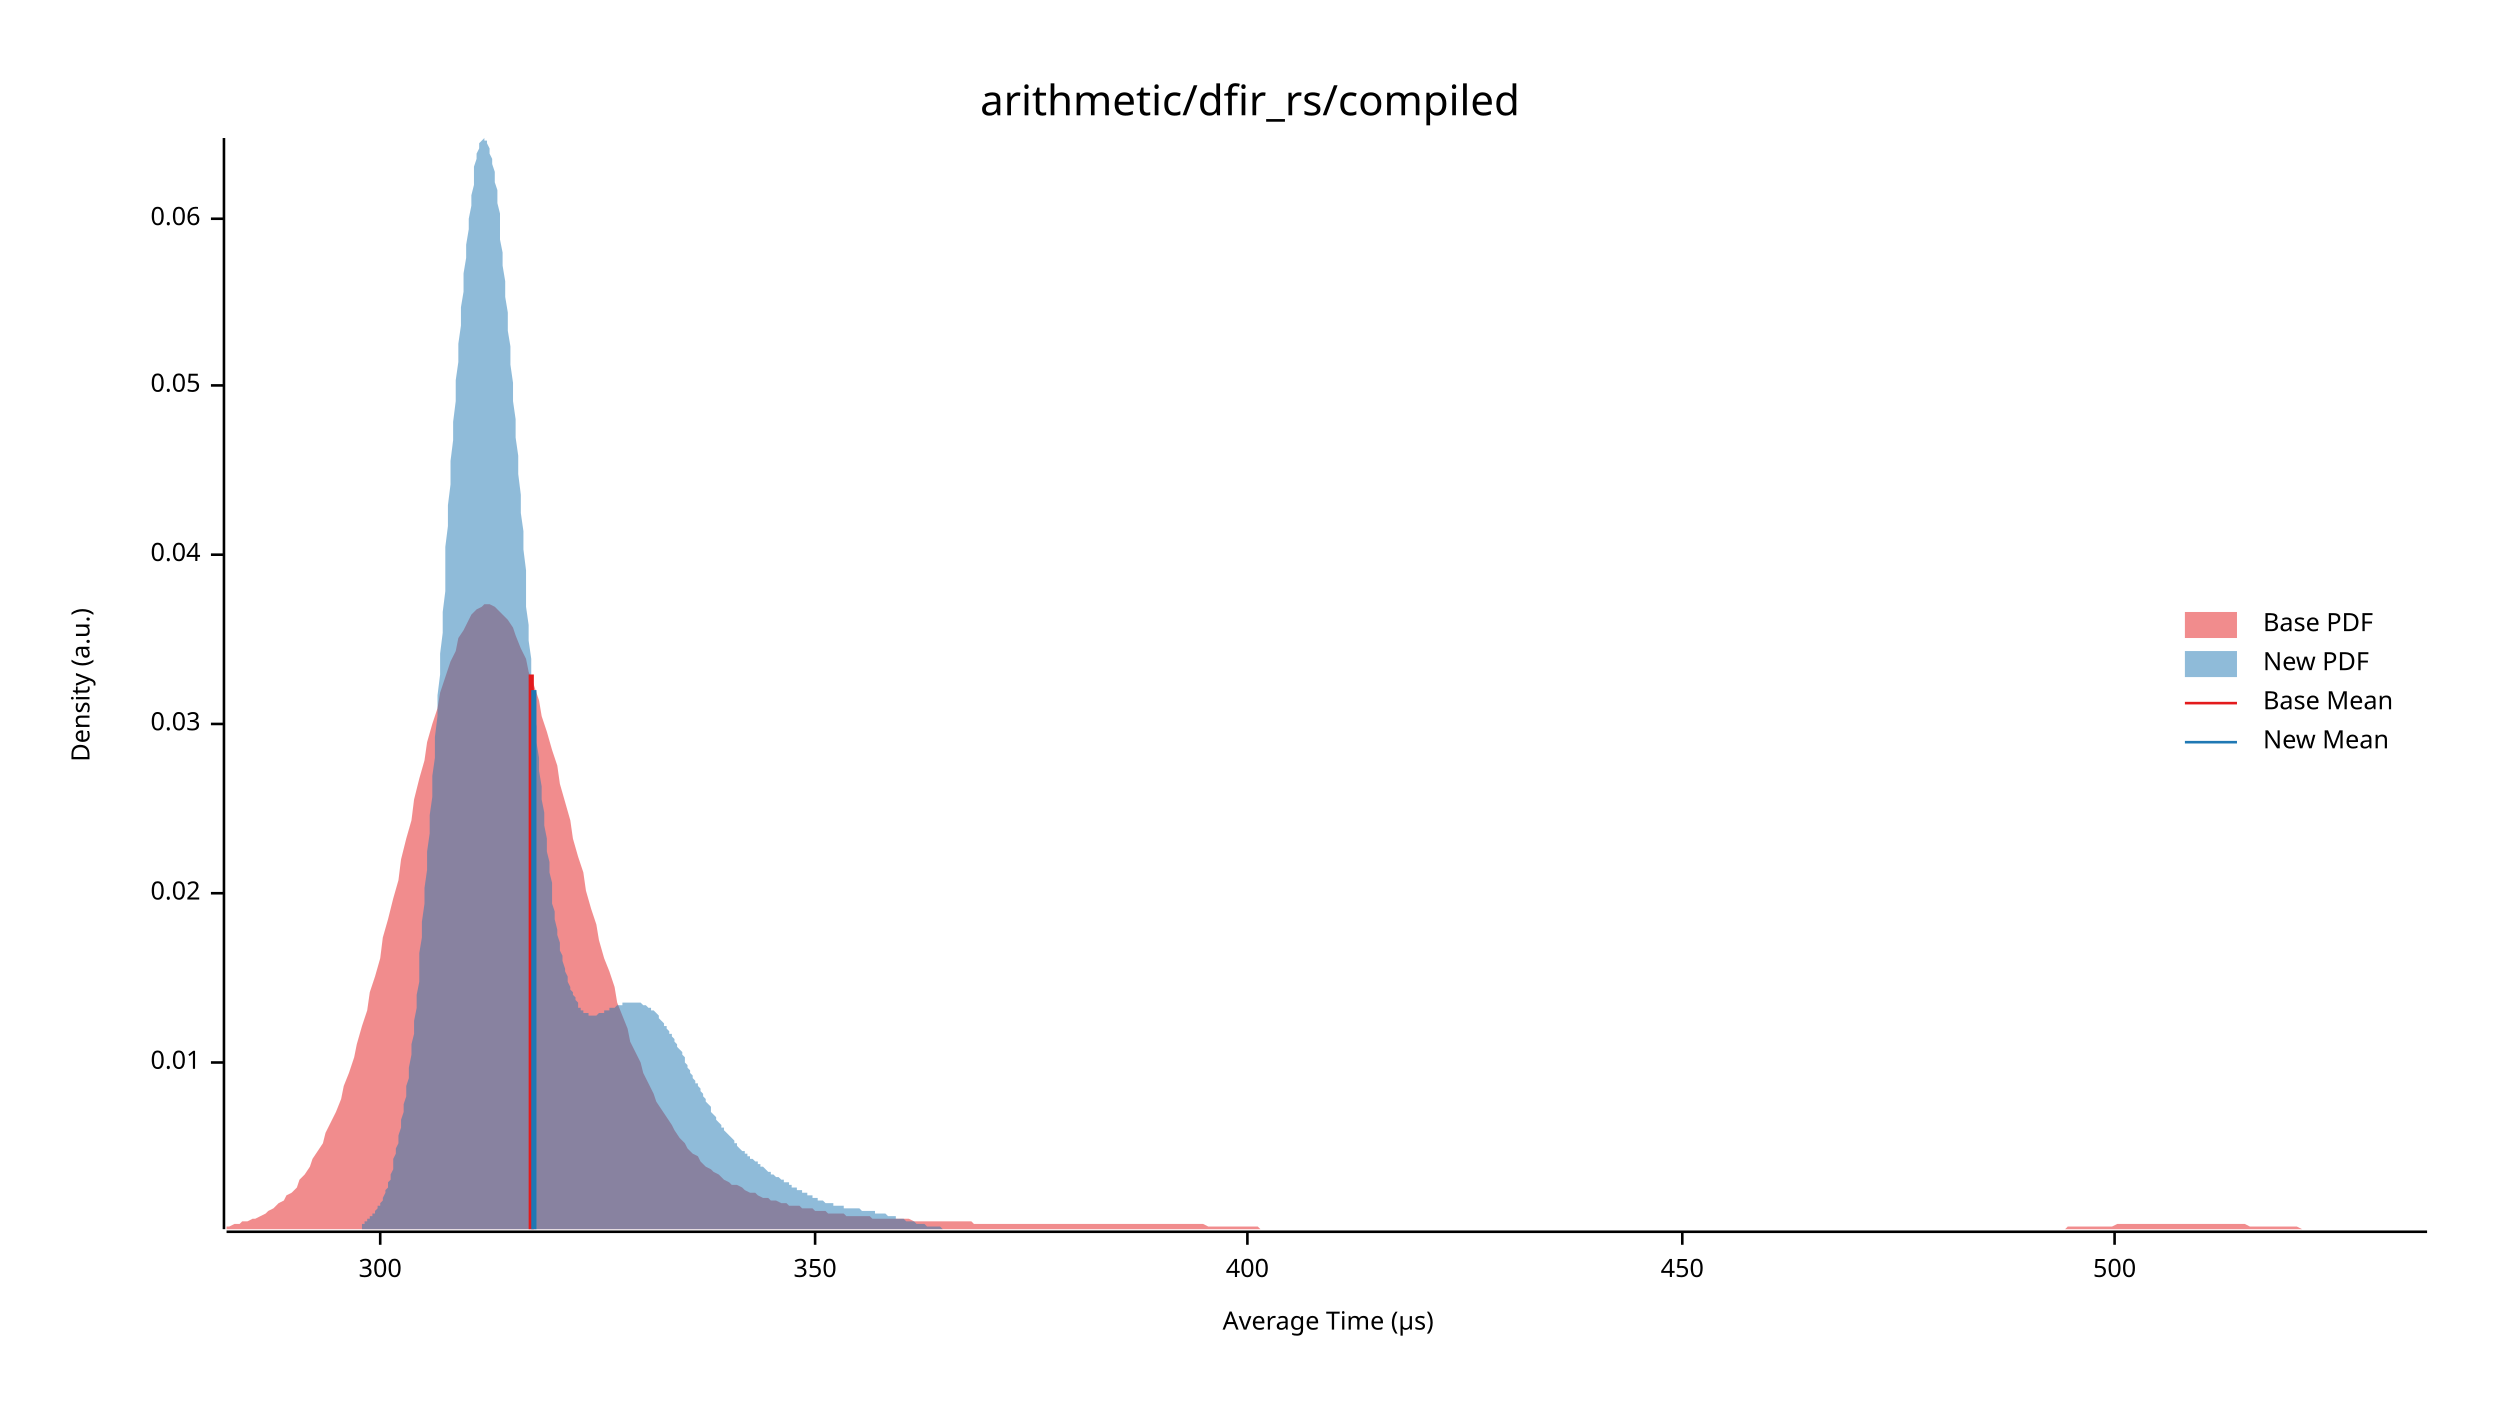
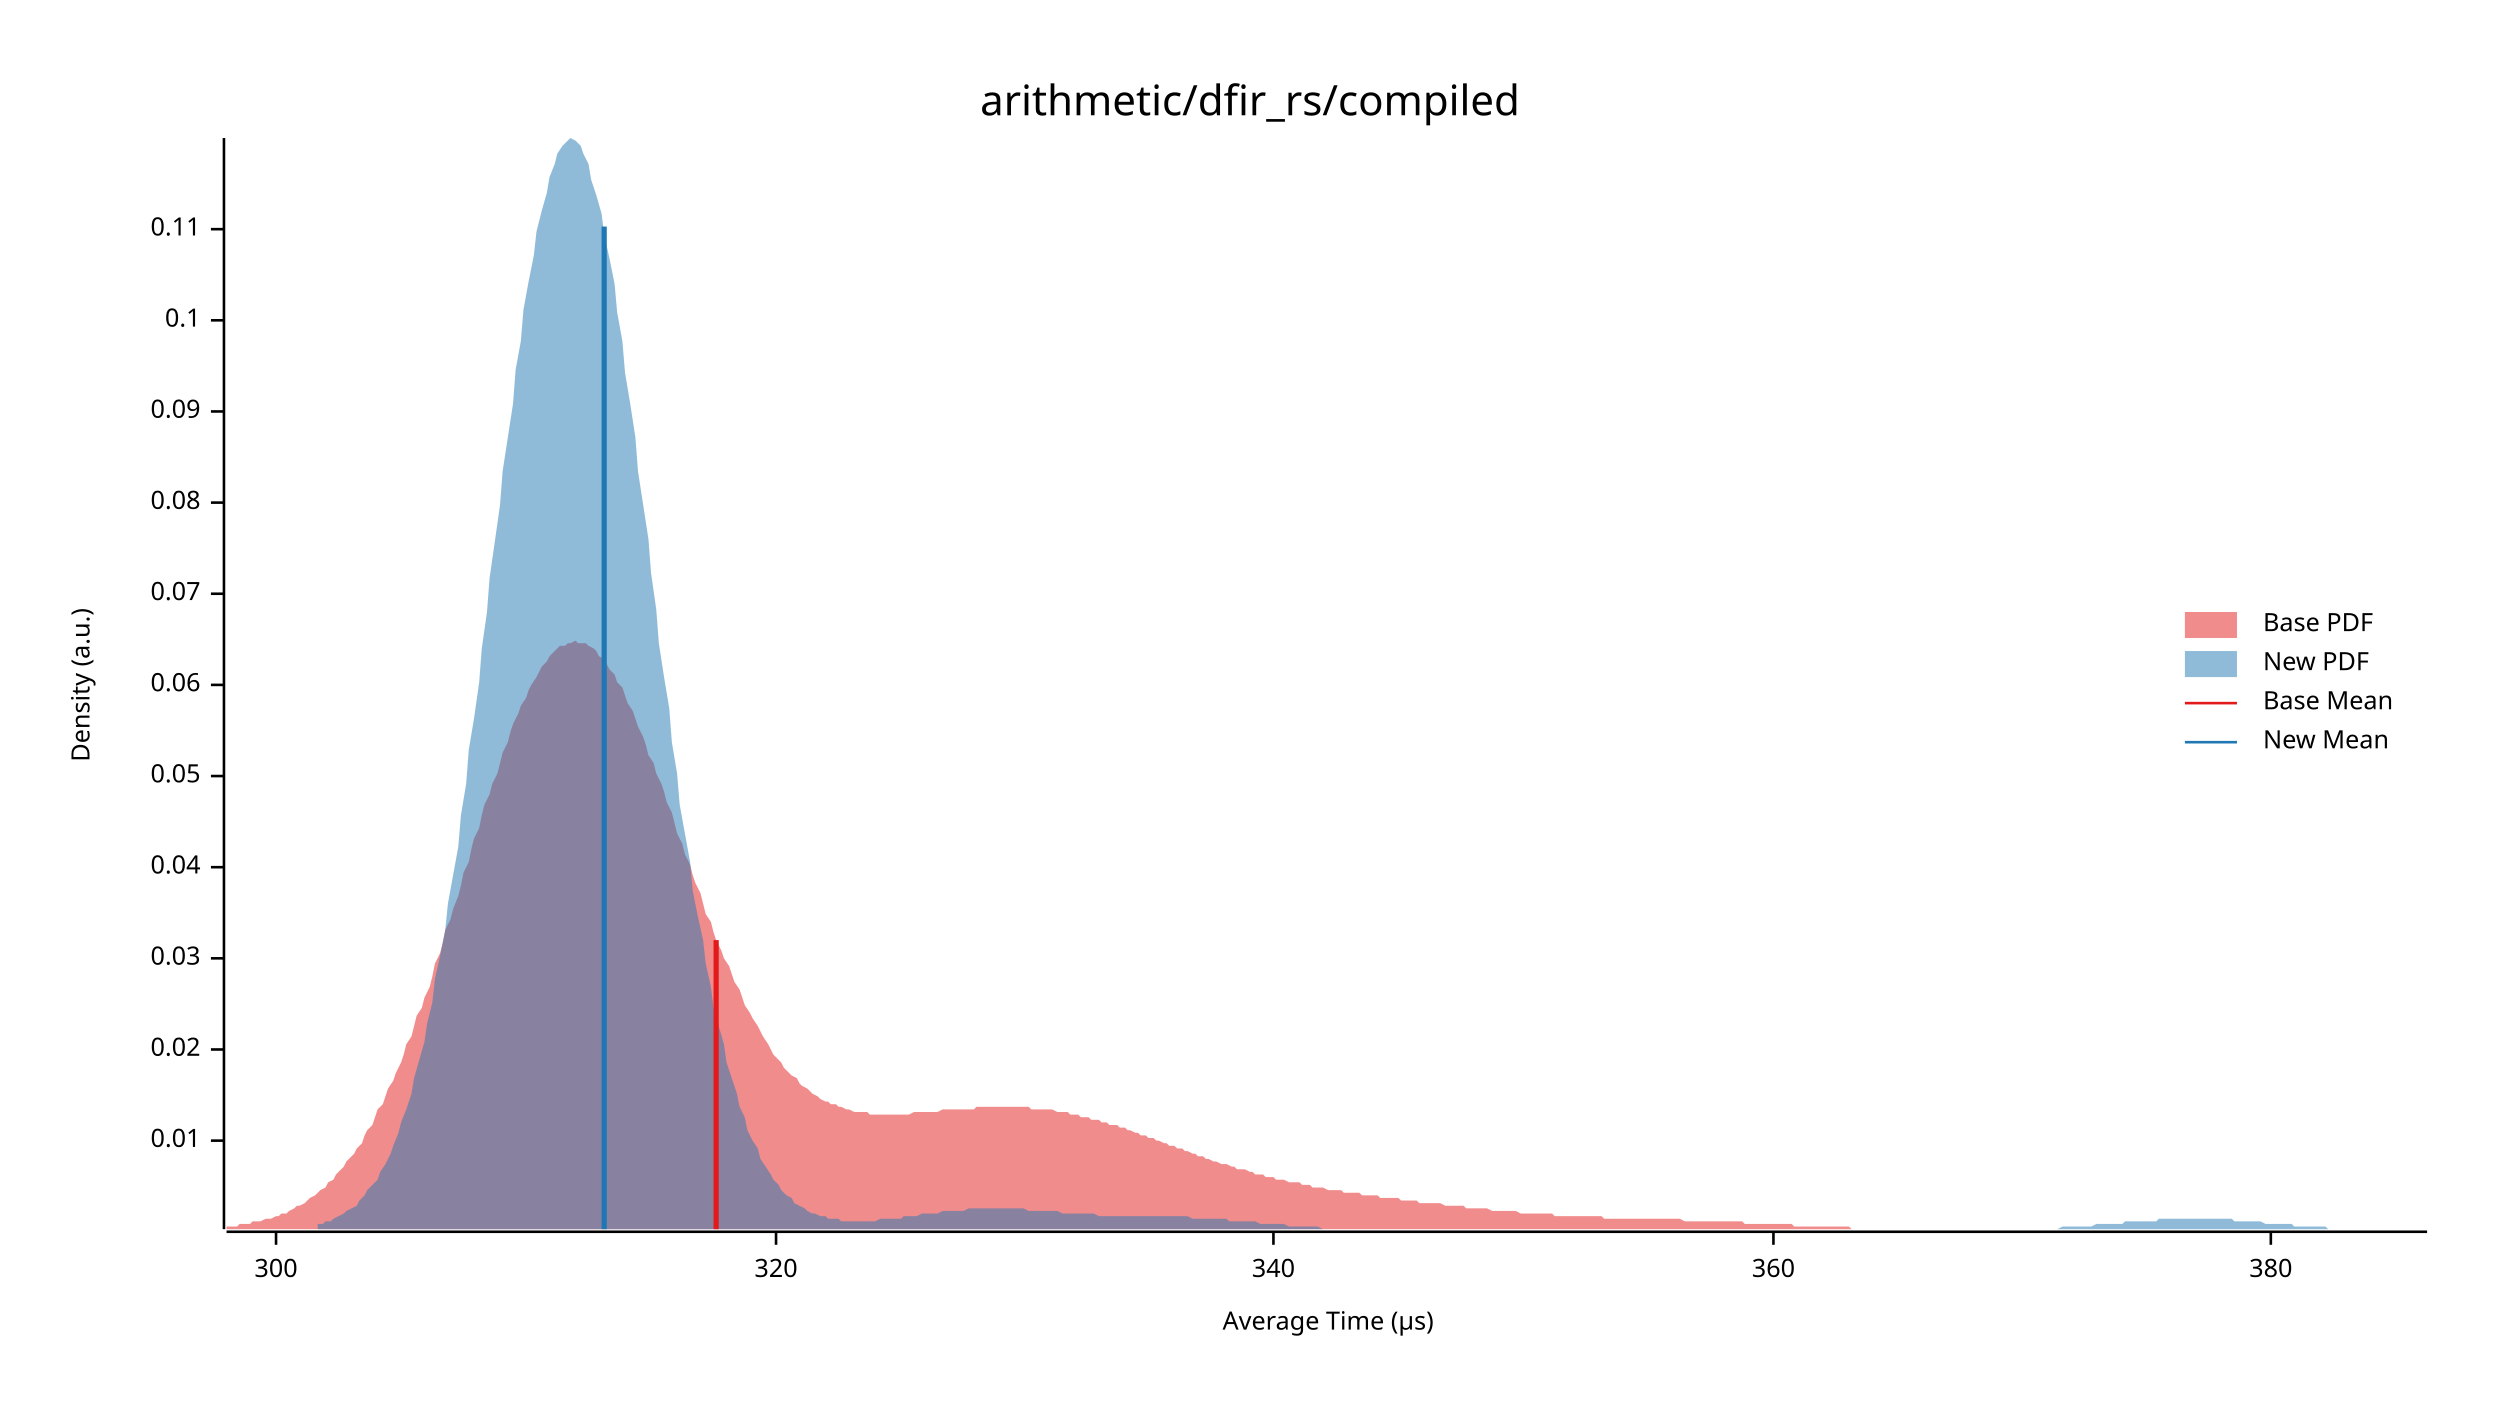
<svg xmlns="http://www.w3.org/2000/svg" width="960" height="540" viewBox="0 0 960 540">
  <text x="480" y="32" dy="0.76em" text-anchor="middle" font-family="sans-serif" font-size="16.129" opacity="1" fill="#000000">
arithmetic/dfir_rs/compiled
</text>
  <text x="27" y="263" dy="0.76em" text-anchor="middle" font-family="sans-serif" font-size="9.677" opacity="1" fill="#000000" transform="rotate(270, 27, 263)">
Density (a.u.)
</text>
  <text x="510" y="513" dy="-0.5ex" text-anchor="middle" font-family="sans-serif" font-size="9.677" opacity="1" fill="#000000">
Average Time (µs)
</text>
  <polyline fill="none" opacity="1" stroke="#000000" stroke-width="1" points="86,53 86,472 " />
-   <text x="77" y="408" dy="0.5ex" text-anchor="end" font-family="sans-serif" font-size="9.677" opacity="1" fill="#000000">
+   <text x="77" y="438" dy="0.5ex" text-anchor="end" font-family="sans-serif" font-size="9.677" opacity="1" fill="#000000">
0.01
</text>
-   <polyline fill="none" opacity="1" stroke="#000000" stroke-width="1" points="81,408 86,408 " />
-   <text x="77" y="343" dy="0.5ex" text-anchor="end" font-family="sans-serif" font-size="9.677" opacity="1" fill="#000000">
+   <polyline fill="none" opacity="1" stroke="#000000" stroke-width="1" points="81,438 86,438 " />
+   <text x="77" y="403" dy="0.5ex" text-anchor="end" font-family="sans-serif" font-size="9.677" opacity="1" fill="#000000">
0.02
</text>
-   <polyline fill="none" opacity="1" stroke="#000000" stroke-width="1" points="81,343 86,343 " />
-   <text x="77" y="278" dy="0.5ex" text-anchor="end" font-family="sans-serif" font-size="9.677" opacity="1" fill="#000000">
+   <polyline fill="none" opacity="1" stroke="#000000" stroke-width="1" points="81,403 86,403 " />
+   <text x="77" y="368" dy="0.5ex" text-anchor="end" font-family="sans-serif" font-size="9.677" opacity="1" fill="#000000">
0.03
</text>
-   <polyline fill="none" opacity="1" stroke="#000000" stroke-width="1" points="81,278 86,278 " />
-   <text x="77" y="213" dy="0.5ex" text-anchor="end" font-family="sans-serif" font-size="9.677" opacity="1" fill="#000000">
+   <polyline fill="none" opacity="1" stroke="#000000" stroke-width="1" points="81,368 86,368 " />
+   <text x="77" y="333" dy="0.5ex" text-anchor="end" font-family="sans-serif" font-size="9.677" opacity="1" fill="#000000">
0.04
</text>
-   <polyline fill="none" opacity="1" stroke="#000000" stroke-width="1" points="81,213 86,213 " />
-   <text x="77" y="148" dy="0.5ex" text-anchor="end" font-family="sans-serif" font-size="9.677" opacity="1" fill="#000000">
+   <polyline fill="none" opacity="1" stroke="#000000" stroke-width="1" points="81,333 86,333 " />
+   <text x="77" y="298" dy="0.5ex" text-anchor="end" font-family="sans-serif" font-size="9.677" opacity="1" fill="#000000">
0.05
</text>
-   <polyline fill="none" opacity="1" stroke="#000000" stroke-width="1" points="81,148 86,148 " />
-   <text x="77" y="84" dy="0.5ex" text-anchor="end" font-family="sans-serif" font-size="9.677" opacity="1" fill="#000000">
+   <polyline fill="none" opacity="1" stroke="#000000" stroke-width="1" points="81,298 86,298 " />
+   <text x="77" y="263" dy="0.5ex" text-anchor="end" font-family="sans-serif" font-size="9.677" opacity="1" fill="#000000">
0.06
</text>
-   <polyline fill="none" opacity="1" stroke="#000000" stroke-width="1" points="81,84 86,84 " />
+   <polyline fill="none" opacity="1" stroke="#000000" stroke-width="1" points="81,263 86,263 " />
+   <text x="77" y="228" dy="0.5ex" text-anchor="end" font-family="sans-serif" font-size="9.677" opacity="1" fill="#000000">
+ 0.07
+ </text>
+   <polyline fill="none" opacity="1" stroke="#000000" stroke-width="1" points="81,228 86,228 " />
+   <text x="77" y="193" dy="0.5ex" text-anchor="end" font-family="sans-serif" font-size="9.677" opacity="1" fill="#000000">
+ 0.08
+ </text>
+   <polyline fill="none" opacity="1" stroke="#000000" stroke-width="1" points="81,193 86,193 " />
+   <text x="77" y="158" dy="0.5ex" text-anchor="end" font-family="sans-serif" font-size="9.677" opacity="1" fill="#000000">
+ 0.09
+ </text>
+   <polyline fill="none" opacity="1" stroke="#000000" stroke-width="1" points="81,158 86,158 " />
+   <text x="77" y="123" dy="0.5ex" text-anchor="end" font-family="sans-serif" font-size="9.677" opacity="1" fill="#000000">
+ 0.1
+ </text>
+   <polyline fill="none" opacity="1" stroke="#000000" stroke-width="1" points="81,123 86,123 " />
+   <text x="77" y="88" dy="0.5ex" text-anchor="end" font-family="sans-serif" font-size="9.677" opacity="1" fill="#000000">
+ 0.11
+ </text>
+   <polyline fill="none" opacity="1" stroke="#000000" stroke-width="1" points="81,88 86,88 " />
  <polyline fill="none" opacity="1" stroke="#000000" stroke-width="1" points="87,473 932,473 " />
-   <text x="146" y="483" dy="0.76em" text-anchor="middle" font-family="sans-serif" font-size="9.677" opacity="1" fill="#000000">
+   <text x="106" y="483" dy="0.76em" text-anchor="middle" font-family="sans-serif" font-size="9.677" opacity="1" fill="#000000">
300
</text>
-   <polyline fill="none" opacity="1" stroke="#000000" stroke-width="1" points="146,473 146,478 " />
-   <text x="313" y="483" dy="0.76em" text-anchor="middle" font-family="sans-serif" font-size="9.677" opacity="1" fill="#000000">
- 350
+   <polyline fill="none" opacity="1" stroke="#000000" stroke-width="1" points="106,473 106,478 " />
+   <text x="298" y="483" dy="0.76em" text-anchor="middle" font-family="sans-serif" font-size="9.677" opacity="1" fill="#000000">
+ 320
</text>
-   <polyline fill="none" opacity="1" stroke="#000000" stroke-width="1" points="313,473 313,478 " />
-   <text x="479" y="483" dy="0.76em" text-anchor="middle" font-family="sans-serif" font-size="9.677" opacity="1" fill="#000000">
- 400
+   <polyline fill="none" opacity="1" stroke="#000000" stroke-width="1" points="298,473 298,478 " />
+   <text x="489" y="483" dy="0.76em" text-anchor="middle" font-family="sans-serif" font-size="9.677" opacity="1" fill="#000000">
+ 340
</text>
-   <polyline fill="none" opacity="1" stroke="#000000" stroke-width="1" points="479,473 479,478 " />
-   <text x="646" y="483" dy="0.76em" text-anchor="middle" font-family="sans-serif" font-size="9.677" opacity="1" fill="#000000">
- 450
+   <polyline fill="none" opacity="1" stroke="#000000" stroke-width="1" points="489,473 489,478 " />
+   <text x="681" y="483" dy="0.76em" text-anchor="middle" font-family="sans-serif" font-size="9.677" opacity="1" fill="#000000">
+ 360
</text>
-   <polyline fill="none" opacity="1" stroke="#000000" stroke-width="1" points="646,473 646,478 " />
-   <text x="812" y="483" dy="0.76em" text-anchor="middle" font-family="sans-serif" font-size="9.677" opacity="1" fill="#000000">
- 500
+   <polyline fill="none" opacity="1" stroke="#000000" stroke-width="1" points="681,473 681,478 " />
+   <text x="872" y="483" dy="0.76em" text-anchor="middle" font-family="sans-serif" font-size="9.677" opacity="1" fill="#000000">
+ 380
</text>
-   <polyline fill="none" opacity="1" stroke="#000000" stroke-width="1" points="812,473 812,478 " />
-   <polygon opacity="0.5" fill="#E31A1C" points="87,471 88,471 90,470 92,470 93,469 95,469 97,468 98,468 100,467 102,466 103,465 105,464 107,462 109,461 110,459 112,458 114,456 115,453 117,451 119,448 120,445 122,442 124,439 125,435 127,431 129,427 131,422 132,417 134,412 136,406 137,401 139,394 141,388 142,381 144,375 146,368 147,360 149,353 151,345 153,338 154,330 156,322 158,315 159,307 161,299 163,292 164,285 166,278 168,272 169,266 171,260 173,254 175,250 176,245 178,242 180,238 181,236 183,234 185,233 186,232 188,232 190,233 191,234 193,236 195,238 197,241 198,244 200,249 202,253 203,258 205,263 207,269 208,275 210,281 212,288 214,294 215,301 217,308 219,315 220,322 222,329 224,335 225,342 227,349 229,355 230,361 232,368 234,373 236,379 237,385 239,390 241,395 242,400 244,404 246,408 247,412 249,416 251,420 252,423 254,426 256,429 258,432 259,434 261,437 263,439 264,441 266,443 268,444 269,446 271,448 273,449 274,450 276,451 278,453 280,454 281,455 283,455 285,456 286,457 288,458 290,458 291,459 293,460 295,460 296,461 298,461 300,462 302,462 303,463 305,463 307,463 308,464 310,464 312,464 313,465 315,465 317,465 318,466 320,466 322,466 324,466 325,467 327,467 329,467 330,467 332,467 334,467 335,468 337,468 339,468 341,468 342,468 344,468 346,468 347,468 349,468 351,469 352,469 354,469 356,469 357,469 359,469 361,469 363,469 364,469 366,469 368,469 369,469 371,469 373,469 374,470 376,470 378,470 379,470 381,470 383,470 385,470 386,470 388,470 390,470 391,470 393,470 395,470 396,470 398,470 400,470 401,470 403,470 405,470 407,470 408,470 410,470 412,470 413,470 415,470 417,470 418,470 420,470 422,470 423,470 425,470 427,470 429,470 430,470 432,470 434,470 435,470 437,470 439,470 440,470 442,470 444,470 445,470 447,470 449,470 451,470 452,470 454,470 456,470 457,470 459,470 461,470 462,470 464,471 466,471 468,471 469,471 471,471 473,471 474,471 476,471 478,471 479,471 481,471 483,471 484,472 486,472 488,472 490,472 491,472 493,472 495,472 496,472 498,472 500,472 501,472 503,472 505,472 506,472 508,472 510,472 512,472 513,472 515,472 517,472 518,472 520,472 522,472 523,472 525,472 527,472 528,472 530,472 532,472 534,472 535,472 537,472 539,472 540,472 542,472 544,472 545,472 547,472 549,472 550,472 552,472 554,472 556,472 557,472 559,472 561,472 562,472 564,472 566,472 567,472 569,472 571,472 573,472 574,472 576,472 578,472 579,472 581,472 583,472 584,472 586,472 588,472 589,472 591,472 593,472 595,472 596,472 598,472 600,472 601,472 603,472 605,472 606,472 608,472 610,472 611,472 613,472 615,472 617,472 618,472 620,472 622,472 623,472 625,472 627,472 628,472 630,472 632,472 633,472 635,472 637,472 639,472 640,472 642,472 644,472 645,472 647,472 649,472 650,472 652,472 654,472 655,472 657,472 659,472 661,472 662,472 664,472 666,472 667,472 669,472 671,472 672,472 674,472 676,472 677,472 679,472 681,472 683,472 684,472 686,472 688,472 689,472 691,472 693,472 694,472 696,472 698,472 700,472 701,472 703,472 705,472 706,472 708,472 710,472 711,472 713,472 715,472 716,472 718,472 720,472 722,472 723,472 725,472 727,472 728,472 730,472 732,472 733,472 735,472 737,472 738,472 740,472 742,472 744,472 745,472 747,472 749,472 750,472 752,472 754,472 755,472 757,472 759,472 760,472 762,472 764,472 766,472 767,472 769,472 771,472 772,472 774,472 776,472 777,472 779,472 781,472 782,472 784,472 786,472 788,472 789,472 791,472 793,472 794,471 796,471 798,471 799,471 801,471 803,471 804,471 806,471 808,471 810,471 811,471 813,470 815,470 816,470 818,470 820,470 821,470 823,470 825,470 827,470 828,470 830,470 832,470 833,470 835,470 837,470 838,470 840,470 842,470 843,470 845,470 847,470 849,470 850,470 852,470 854,470 855,470 857,470 859,470 860,470 862,470 864,471 865,471 867,471 869,471 871,471 872,471 874,471 876,471 877,471 879,471 881,471 882,471 884,472 886,472 887,472 889,472 891,472 893,472 894,472 896,472 898,472 899,472 901,472 903,472 904,472 906,472 908,472 909,472 911,472 913,472 915,472 916,472 918,472 920,472 921,472 923,472 925,472 926,472 928,472 930,472 932,472 932,472 87,472 " />
-   <polygon opacity="0.5" fill="#1F78B4" points="139,470 140,470 140,469 141,469 141,469 141,468 142,468 142,467 143,467 143,466 144,466 144,465 145,464 145,463 146,463 146,462 147,461 147,460 148,458 148,457 149,456 149,454 150,453 150,451 151,449 151,447 151,445 152,443 152,441 153,439 153,436 154,433 154,430 155,427 155,424 156,421 156,417 157,414 157,410 158,405 158,401 159,397 159,392 160,387 160,382 161,377 161,371 161,366 162,360 162,354 163,347 163,341 164,334 164,327 165,320 165,313 166,306 166,298 167,291 167,283 168,275 168,267 169,259 169,251 170,243 170,235 171,227 171,218 171,210 172,202 172,194 173,186 173,177 174,169 174,162 175,154 175,146 176,139 176,132 177,125 177,118 178,112 178,105 179,99 179,94 180,88 180,84 181,79 181,75 182,71 182,67 182,64 183,61 183,59 184,57 184,55 185,54 185,54 186,53 186,54 187,54 187,55 188,57 188,59 189,61 189,63 190,66 190,70 191,73 191,78 192,82 192,87 192,92 193,97 193,102 194,108 194,114 195,120 195,127 196,133 196,140 197,147 197,154 198,161 198,168 199,175 199,182 200,190 200,197 201,204 201,211 202,219 202,226 202,233 203,240 203,246 204,253 204,260 205,266 205,273 206,279 206,285 207,291 207,296 208,302 208,307 209,312 209,317 210,322 210,327 211,331 211,335 212,339 212,343 212,347 213,350 213,353 214,357 214,359 215,362 215,365 216,367 216,369 217,372 217,373 218,375 218,377 219,379 219,380 220,381 220,382 221,383 221,384 222,385 222,386 222,387 223,387 223,388 224,388 224,389 225,389 225,389 226,389 226,390 227,390 227,390 228,390 228,390 229,390 229,390 230,389 230,389 231,389 231,389 232,389 232,389 232,388 233,388 233,388 234,388 234,387 235,387 235,387 236,387 236,387 237,386 237,386 238,386 238,386 239,386 239,385 240,385 240,385 241,385 241,385 242,385 242,385 243,385 243,385 243,385 244,385 244,385 245,385 245,385 246,385 246,385 247,386 247,386 248,386 248,386 249,387 249,387 250,387 250,388 251,388 251,388 252,389 252,389 253,390 253,391 253,391 254,392 254,392 255,393 255,394 256,394 256,395 257,396 257,397 258,397 258,398 259,399 259,400 260,401 260,402 261,403 261,403 262,404 262,405 263,406 263,407 263,408 264,409 264,410 265,411 265,412 266,413 266,414 267,415 267,416 268,416 268,417 269,418 269,419 270,420 270,421 271,422 271,423 272,424 272,424 273,425 273,426 273,427 274,428 274,428 275,429 275,430 276,431 276,431 277,432 277,433 278,433 278,434 279,435 279,435 280,436 280,436 281,437 281,437 282,438 282,439 283,439 283,440 283,440 284,441 284,441 285,442 285,442 286,442 286,443 287,443 287,444 288,444 288,445 289,445 289,445 290,446 290,446 291,446 291,447 292,447 292,448 293,448 293,448 294,449 294,449 294,449 295,450 295,450 296,450 296,451 297,451 297,451 298,452 298,452 299,452 299,452 300,453 300,453 301,453 301,454 302,454 302,454 303,454 303,455 304,455 304,455 304,456 305,456 305,456 306,456 306,457 307,457 307,457 308,457 308,458 309,458 309,458 310,458 310,459 311,459 311,459 312,459 312,460 313,460 313,460 314,460 314,460 314,461 315,461 315,461 316,461 316,461 317,462 317,462 318,462 318,462 319,462 319,462 320,462 320,463 321,463 321,463 322,463 322,463 323,463 323,463 324,463 324,463 324,464 325,464 325,464 326,464 326,464 327,464 327,464 328,464 328,464 329,464 329,464 330,464 330,464 331,465 331,465 332,465 332,465 333,465 333,465 334,465 334,465 334,465 335,465 335,465 336,465 336,466 337,466 337,466 338,466 338,466 339,466 339,466 340,466 340,466 341,467 341,467 342,467 342,467 343,467 343,467 344,467 344,467 344,468 345,468 345,468 346,468 346,468 347,468 347,468 348,469 348,469 349,469 349,469 350,469 350,469 351,469 351,469 352,470 352,470 353,470 353,470 354,470 354,470 355,470 355,470 355,470 356,471 356,471 357,471 357,471 358,471 358,471 359,471 359,471 360,471 360,471 361,471 361,471 362,472 362,472 363,472 363,472 364,472 364,472 365,472 365,472 365,472 366,472 366,472 367,472 367,472 368,472 368,472 369,472 369,472 370,472 370,472 371,472 371,472 372,472 372,472 373,472 373,472 374,472 374,472 375,472 375,472 375,472 376,472 376,472 377,472 377,472 139,472 " />
-   <polyline fill="none" opacity="1" stroke="#E31A1C" stroke-width="2" points="204,472 204,259 " />
-   <polyline fill="none" opacity="1" stroke="#1F78B4" stroke-width="2" points="205,472 205,265 " />
+   <polyline fill="none" opacity="1" stroke="#000000" stroke-width="1" points="872,473 872,478 " />
+   <polygon opacity="0.5" fill="#E31A1C" points="87,471 88,471 89,471 91,471 92,470 93,470 95,470 96,470 97,469 99,469 100,469 102,468 103,468 104,468 106,467 107,467 108,466 110,466 111,465 113,464 114,463 115,463 117,462 118,461 119,460 121,459 122,458 123,457 125,456 126,454 128,453 129,451 130,450 132,448 133,446 134,445 136,443 137,441 139,439 140,436 141,434 143,432 144,429 145,426 147,424 148,421 149,418 151,415 152,412 154,408 155,405 156,401 158,398 159,394 160,390 162,387 163,383 165,379 166,375 167,370 169,366 170,362 171,357 173,353 174,349 176,344 177,340 178,335 180,331 181,326 182,322 184,318 185,313 186,309 188,305 189,301 191,297 192,293 193,289 195,285 196,281 197,278 199,274 200,271 202,268 203,265 204,263 206,260 207,258 208,256 210,254 211,252 212,251 214,249 215,248 217,248 218,247 219,247 221,246 222,247 223,247 225,247 226,248 228,249 229,250 230,252 232,253 233,255 234,257 236,259 237,262 239,264 240,267 241,270 243,273 244,276 245,279 247,283 248,286 249,290 251,293 252,297 254,301 255,304 256,308 258,312 259,316 260,320 262,324 263,328 265,332 266,336 267,339 269,343 270,347 271,351 273,354 274,358 275,361 277,365 278,368 280,371 281,374 282,377 284,380 285,383 286,386 288,389 289,391 291,394 292,396 293,398 295,401 296,403 297,405 299,407 300,408 301,410 303,412 304,413 306,414 307,416 308,417 310,418 311,419 312,420 314,421 315,422 317,423 318,423 319,424 321,424 322,425 323,425 325,426 326,426 328,427 329,427 330,427 332,427 333,427 334,428 336,428 337,428 338,428 340,428 341,428 343,428 344,428 345,428 347,428 348,428 349,428 351,427 352,427 354,427 355,427 356,427 358,427 359,427 360,427 362,426 363,426 364,426 366,426 367,426 369,426 370,426 371,426 373,426 374,426 375,425 377,425 378,425 380,425 381,425 382,425 384,425 385,425 386,425 388,425 389,425 391,425 392,425 393,425 395,425 396,426 397,426 399,426 400,426 401,426 403,426 404,426 406,427 407,427 408,427 410,427 411,428 412,428 414,428 415,429 417,429 418,429 419,430 421,430 422,430 423,431 425,431 426,432 427,432 429,432 430,433 432,433 433,434 434,434 436,435 437,435 438,436 440,436 441,437 443,437 444,438 445,438 447,439 448,439 449,440 451,440 452,441 454,441 455,442 456,442 458,443 459,443 460,444 462,444 463,445 464,445 466,446 467,446 469,447 470,447 471,447 473,448 474,448 475,449 477,449 478,449 480,450 481,450 482,451 484,451 485,451 486,452 488,452 489,452 490,453 492,453 493,453 495,454 496,454 497,454 499,454 500,455 501,455 503,455 504,456 506,456 507,456 508,456 510,457 511,457 512,457 514,457 515,457 516,458 518,458 519,458 521,458 522,458 523,459 525,459 526,459 527,459 529,459 530,460 532,460 533,460 534,460 536,460 537,460 538,461 540,461 541,461 543,461 544,461 545,462 547,462 548,462 549,462 551,462 552,462 553,462 555,463 556,463 558,463 559,463 560,463 562,463 563,464 564,464 566,464 567,464 569,464 570,464 571,464 573,465 574,465 575,465 577,465 578,465 579,465 581,465 582,465 584,466 585,466 586,466 588,466 589,466 590,466 592,466 593,466 595,466 596,466 597,467 599,467 600,467 601,467 603,467 604,467 606,467 607,467 608,467 610,467 611,467 612,467 614,467 615,467 616,468 618,468 619,468 621,468 622,468 623,468 625,468 626,468 627,468 629,468 630,468 632,468 633,468 634,468 636,468 637,468 638,468 640,468 641,468 642,468 644,468 645,468 647,469 648,469 649,469 651,469 652,469 653,469 655,469 656,469 658,469 659,469 660,469 662,469 663,469 664,469 666,469 667,469 669,469 670,470 671,470 673,470 674,470 675,470 677,470 678,470 679,470 681,470 682,470 684,470 685,470 686,470 688,470 689,471 690,471 692,471 693,471 695,471 696,471 697,471 699,471 700,471 701,471 703,471 704,471 705,471 707,471 708,471 710,471 711,472 712,472 714,472 715,472 716,472 718,472 719,472 721,472 722,472 723,472 725,472 726,472 727,472 729,472 730,472 731,472 733,472 734,472 736,472 737,472 738,472 740,472 741,472 742,472 744,472 745,472 747,472 748,472 749,472 751,472 752,472 753,472 755,472 756,472 758,472 759,472 760,472 762,472 763,472 764,472 766,472 767,472 768,472 770,472 770,472 87,472 " />
+   <polygon opacity="0.5" fill="#1F78B4" points="122,470 124,470 125,469 127,469 128,468 130,467 132,466 133,465 135,464 137,463 138,461 140,459 141,457 143,455 145,453 146,450 148,447 150,443 151,440 153,435 154,431 156,426 158,420 159,414 161,407 163,400 164,393 166,385 167,376 169,367 171,357 172,347 174,336 176,325 177,313 179,301 180,288 182,276 184,262 185,249 187,235 188,222 190,208 192,194 193,181 195,168 197,155 198,142 200,131 201,119 203,108 205,98 206,89 208,81 210,74 211,68 213,63 214,59 216,56 218,54 219,53 221,54 223,56 224,59 226,63 227,69 229,75 231,82 232,90 234,99 236,109 237,120 239,131 240,143 242,155 244,168 245,181 247,194 249,207 250,220 252,234 253,247 255,260 257,272 258,285 260,297 261,309 263,320 265,331 266,342 268,352 270,361 271,370 273,379 274,387 276,394 278,401 279,408 281,414 283,420 284,425 286,429 287,434 289,438 291,441 292,445 294,448 296,451 297,453 299,455 300,457 302,459 304,460 305,462 307,463 309,464 310,465 312,466 313,466 315,467 317,467 318,468 320,468 322,468 323,469 325,469 326,469 328,469 330,469 331,469 333,469 335,469 336,469 338,468 339,468 341,468 343,468 344,468 346,468 347,467 349,467 351,467 352,467 354,466 356,466 357,466 359,466 360,466 362,465 364,465 365,465 367,465 369,465 370,465 372,464 373,464 375,464 377,464 378,464 380,464 382,464 383,464 385,464 386,464 388,464 390,464 391,464 393,464 395,465 396,465 398,465 399,465 401,465 403,465 404,465 406,465 408,466 409,466 411,466 412,466 414,466 416,466 417,466 419,466 420,466 422,467 424,467 425,467 427,467 429,467 430,467 432,467 433,467 435,467 437,467 438,467 440,467 442,467 443,467 445,467 446,467 448,467 450,467 451,467 453,467 455,467 456,467 458,468 459,468 461,468 463,468 464,468 466,468 468,468 469,468 471,468 472,469 474,469 476,469 477,469 479,469 481,469 482,469 484,470 485,470 487,470 489,470 490,470 492,470 493,470 495,471 497,471 498,471 500,471 502,471 503,471 505,471 506,471 508,472 510,472 511,472 513,472 515,472 516,472 518,472 519,472 521,472 523,472 524,472 526,472 528,472 529,472 531,472 532,472 534,472 536,472 537,472 539,472 541,472 542,472 544,472 545,472 547,472 549,472 550,472 552,472 554,472 555,472 557,472 558,472 560,472 562,472 563,472 565,472 566,472 568,472 570,472 571,472 573,472 575,472 576,472 578,472 579,472 581,472 583,472 584,472 586,472 588,472 589,472 591,472 592,472 594,472 596,472 597,472 599,472 601,472 602,472 604,472 605,472 607,472 609,472 610,472 612,472 614,472 615,472 617,472 618,472 620,472 622,472 623,472 625,472 627,472 628,472 630,472 631,472 633,472 635,472 636,472 638,472 639,472 641,472 643,472 644,472 646,472 648,472 649,472 651,472 652,472 654,472 656,472 657,472 659,472 661,472 662,472 664,472 665,472 667,472 669,472 670,472 672,472 674,472 675,472 677,472 678,472 680,472 682,472 683,472 685,472 687,472 688,472 690,472 691,472 693,472 695,472 696,472 698,472 700,472 701,472 703,472 704,472 706,472 708,472 709,472 711,472 712,472 714,472 716,472 717,472 719,472 721,472 722,472 724,472 725,472 727,472 729,472 730,472 732,472 734,472 735,472 737,472 738,472 740,472 742,472 743,472 745,472 747,472 748,472 750,472 751,472 753,472 755,472 756,472 758,472 760,472 761,472 763,472 764,472 766,472 768,472 769,472 771,472 773,472 774,472 776,472 777,472 779,472 781,472 782,472 784,472 785,472 787,472 789,472 790,472 792,471 794,471 795,471 797,471 798,471 800,471 802,471 803,471 805,470 807,470 808,470 810,470 811,470 813,470 815,470 816,469 818,469 820,469 821,469 823,469 824,469 826,469 828,469 829,468 831,468 833,468 834,468 836,468 837,468 839,468 841,468 842,468 844,468 846,468 847,468 849,468 850,468 852,468 854,468 855,468 857,468 858,469 860,469 862,469 863,469 865,469 867,469 868,469 870,470 871,470 873,470 875,470 876,470 878,470 880,470 881,471 883,471 884,471 886,471 888,471 889,471 891,471 893,471 894,472 896,472 897,472 899,472 901,472 902,472 904,472 906,472 907,472 909,472 910,472 912,472 914,472 915,472 917,472 919,472 920,472 922,472 923,472 925,472 927,472 928,472 930,472 932,472 932,472 122,472 " />
+   <polyline fill="none" opacity="1" stroke="#E31A1C" stroke-width="2" points="275,472 275,361 " />
+   <polyline fill="none" opacity="1" stroke="#1F78B4" stroke-width="2" points="232,472 232,87 " />
  <text x="869" y="235" dy="0.76em" text-anchor="start" font-family="sans-serif" font-size="9.677" opacity="1" fill="#000000">
Base PDF
</text>
  <text x="869" y="250" dy="0.76em" text-anchor="start" font-family="sans-serif" font-size="9.677" opacity="1" fill="#000000">
New PDF
</text>
  <text x="869" y="265" dy="0.76em" text-anchor="start" font-family="sans-serif" font-size="9.677" opacity="1" fill="#000000">
Base Mean
</text>
  <text x="869" y="280" dy="0.76em" text-anchor="start" font-family="sans-serif" font-size="9.677" opacity="1" fill="#000000">
New Mean
</text>
  <rect x="839" y="235" width="20" height="10" opacity="0.5" fill="#E31A1C" stroke="none" />
  <rect x="839" y="250" width="20" height="10" opacity="0.5" fill="#1F78B4" stroke="none" />
  <polyline fill="none" opacity="1" stroke="#E31A1C" stroke-width="1" points="839,270 859,270 " />
  <polyline fill="none" opacity="1" stroke="#1F78B4" stroke-width="1" points="839,285 859,285 " />
</svg>
